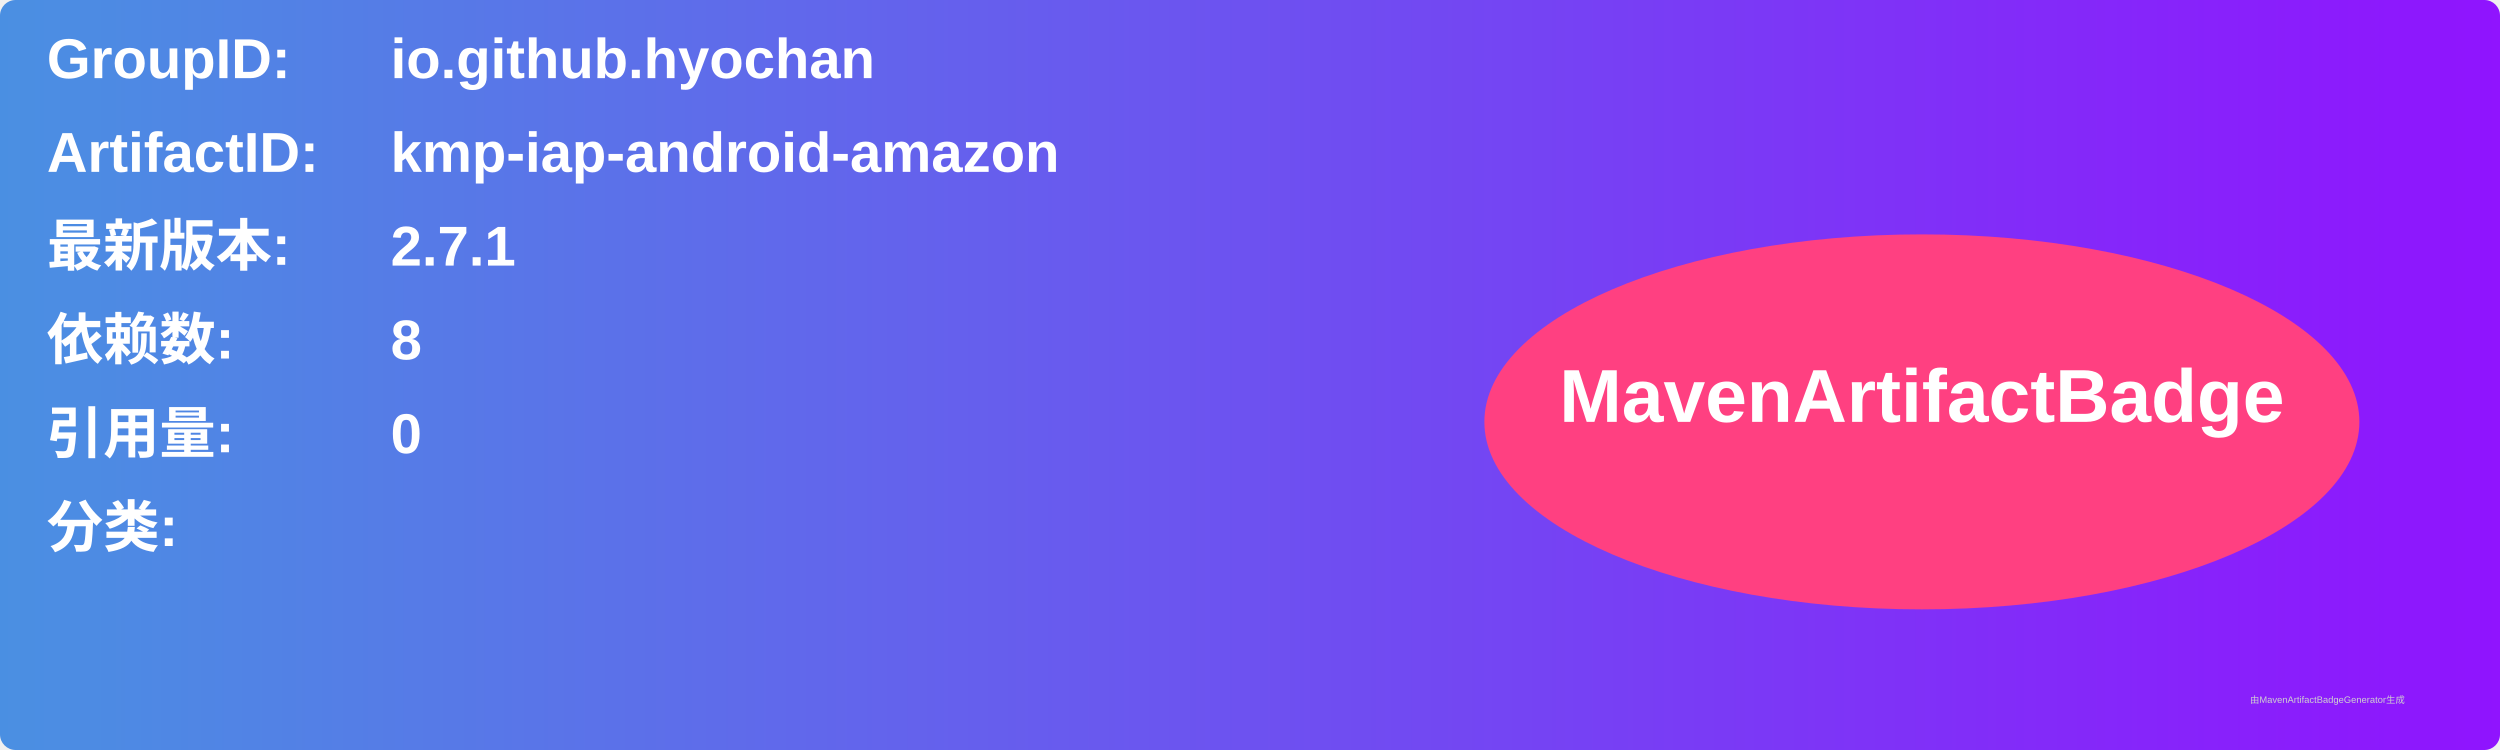
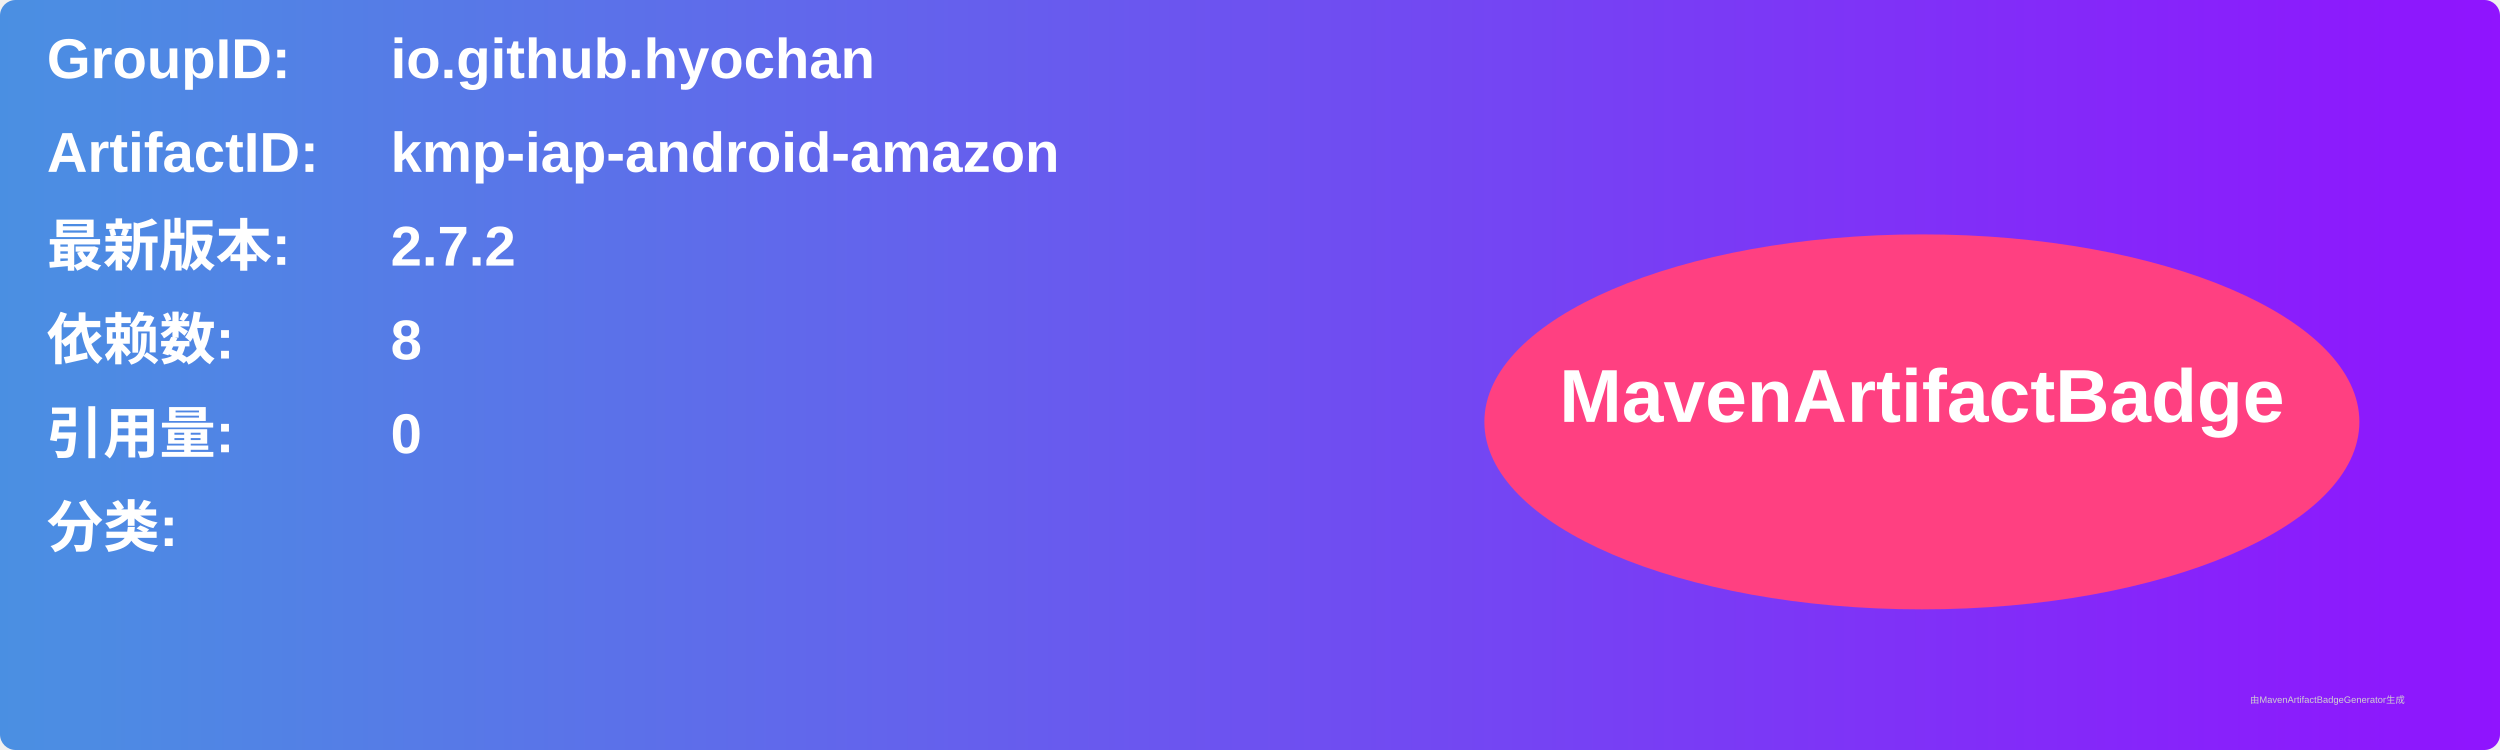
<svg xmlns="http://www.w3.org/2000/svg" width="800" height="240" viewBox="0 0 800 240">
  <linearGradient id="grad" x1="0%" y1="0%" x2="100%" y2="0%">
    <stop offset="0%" stop-color="#4a90e2" />
    <stop offset="100%" stop-color="#9013fe" />
  </linearGradient>
  <rect width="100%" height="100%" rx="5" ry="5" fill="url(#grad)" />
  <g transform="translate(15, 15)">
    <text x="0" y="10" font-family="Arial" font-size="18" fill="white" font-weight="bold" width="260">GroupID:</text>
    <text x="110" y="10" font-family="Arial" font-size="18" fill="white" font-weight="bold" width="460">io.github.hyochan</text>
    <text x="0" y="40" font-family="Arial" font-size="18" fill="white" font-weight="bold" width="260">ArtifactID:</text>
    <text x="110" y="40" font-family="Arial" font-size="18" fill="white" font-weight="bold" width="460">kmp-iap-android-amazon</text>
    <text x="0" y="70" font-family="Arial" font-size="18" fill="white" font-weight="bold">最新版本:</text>
    <text x="110" y="70" font-family="Arial" font-size="18" fill="white" font-weight="bold">
-       <tspan font-weight="bold">2.7.1</tspan>
+       <tspan font-weight="bold">2.7.2</tspan>
    </text>
    <text x="0" y="100" font-family="Arial" font-size="18" fill="white" font-weight="bold">依赖数: </text>
    <text x="110" y="100" font-family="Arial" font-size="18" fill="white">
      <tspan font-weight="bold">8</tspan>
    </text>
    <text x="0" y="130" font-family="Arial" font-size="18" fill="white" font-weight="bold">引用量: </text>
    <text x="110" y="130" font-family="Arial" font-size="18" fill="white">
      <tspan font-weight="bold">0</tspan>
    </text>
    <text x="0" y="160" font-family="Arial" font-size="18" fill="white" font-weight="bold">分类:</text>
    <text x="10" y="190" font-family="Arial" font-size="10" fill="white">
      <tspan font-weight="bold" />
    </text>
    <ellipse cx="600" cy="120" rx="140" ry="60" fill="#ff4081" />
    <text x="600" y="120" text-anchor="middle" font-family="Arial" font-size="24" fill="white" font-weight="bold">MavenArtifactBadge</text>
  </g>
  <text x="720" y="225" font-family="Arial" font-size="3" fill="#d0d0d0">由MavenArtifactBadgeGenerator生成</text>
</svg>
